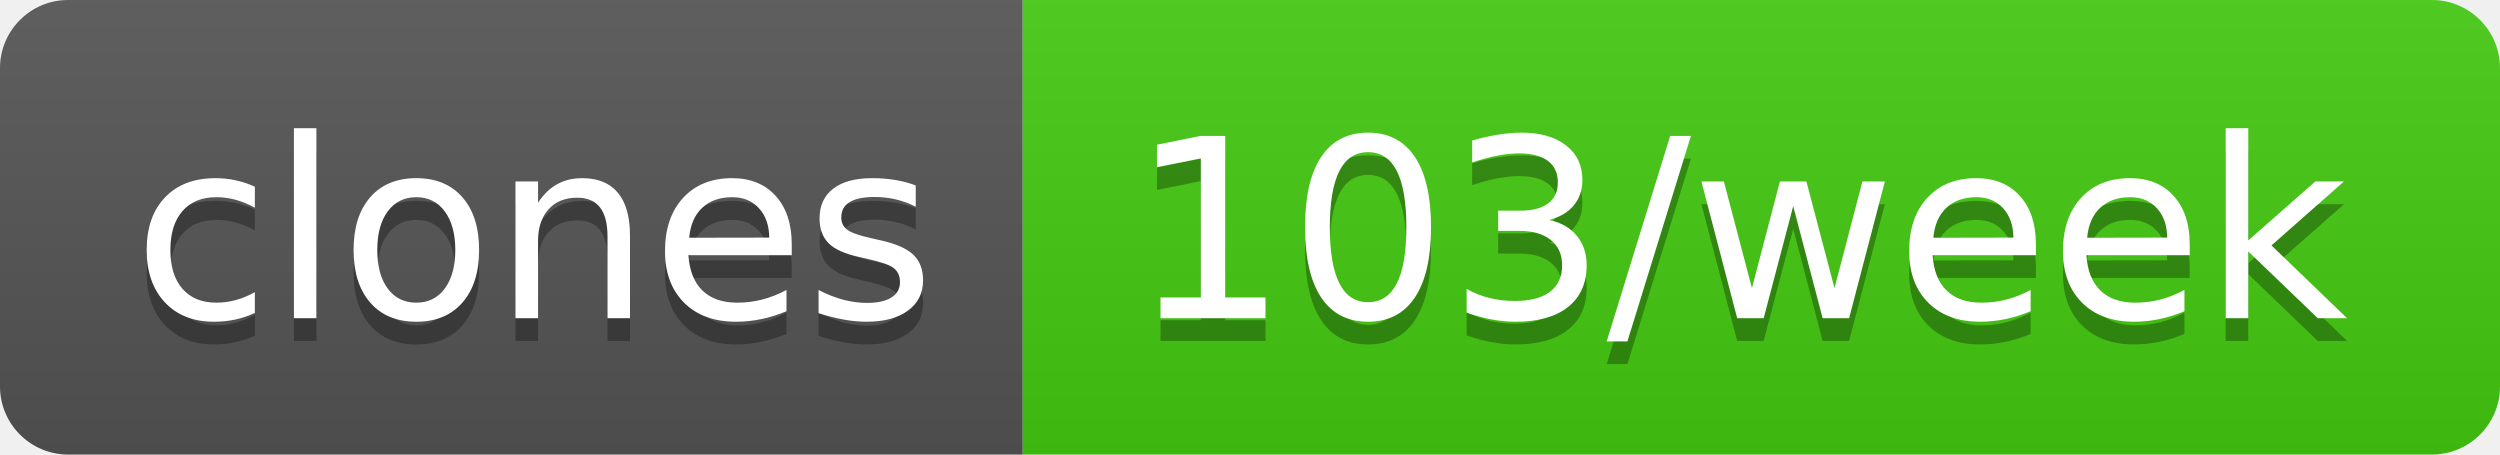
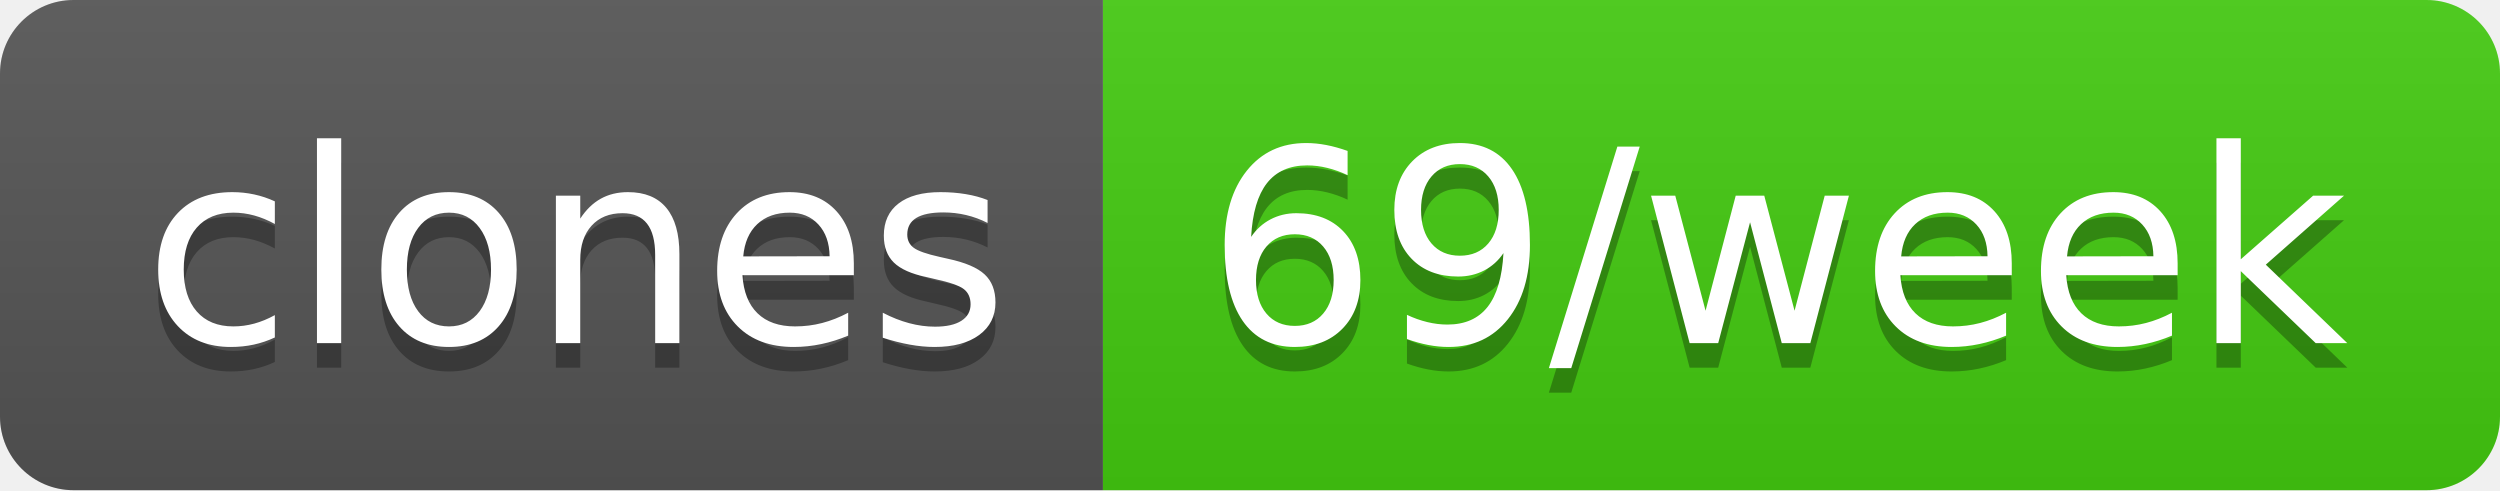
- <svg xmlns="http://www.w3.org/2000/svg" width="110" height="20" role="img" aria-label="clones: 103/week">
+ <svg xmlns="http://www.w3.org/2000/svg" width="102" height="20" role="img" aria-label="clones: 69/week">
  <linearGradient id="s" x2="0" y2="100%">
    <stop offset="0" stop-color="#bbb" stop-opacity=".1" />
    <stop offset="1" stop-opacity=".1" />
  </linearGradient>
  <clipPath id="r">
-     <rect width="110" height="20" rx="3" fill="#fff" />
+     <rect width="102" height="20" rx="3" fill="#fff" />
  </clipPath>
  <g clip-path="url(#r)">
    <rect width="45" height="20" fill="#555" />
-     <rect x="45" width="65" height="20" fill="#4c1" />
-     <rect width="110" height="20" fill="url(#s)" />
+     <rect x="45" width="57" height="20" fill="#4c1" />
+     <rect width="102" height="20" fill="url(#s)" />
  </g>
  <g fill="#fff" text-anchor="middle" font-family="Verdana,Geneva,DejaVu Sans,sans-serif" text-rendering="geometricPrecision" font-size="110">
    <text aria-hidden="true" x="235" y="150" fill="#010101" fill-opacity=".3" transform="scale(.1)" textLength="350">clones</text>
    <text x="235" y="140" transform="scale(.1)" fill="#fff" textLength="350">clones</text>
-     <text aria-hidden="true" x="765" y="150" fill="#010101" fill-opacity=".3" transform="scale(.1)" textLength="550">103/week</text>
-     <text x="765" y="140" transform="scale(.1)" fill="#fff" textLength="550">103/week</text>
+     <text aria-hidden="true" x="725" y="150" fill="#010101" fill-opacity=".3" transform="scale(.1)" textLength="470">69/week</text>
+     <text x="725" y="140" transform="scale(.1)" fill="#fff" textLength="470">69/week</text>
  </g>
</svg>
